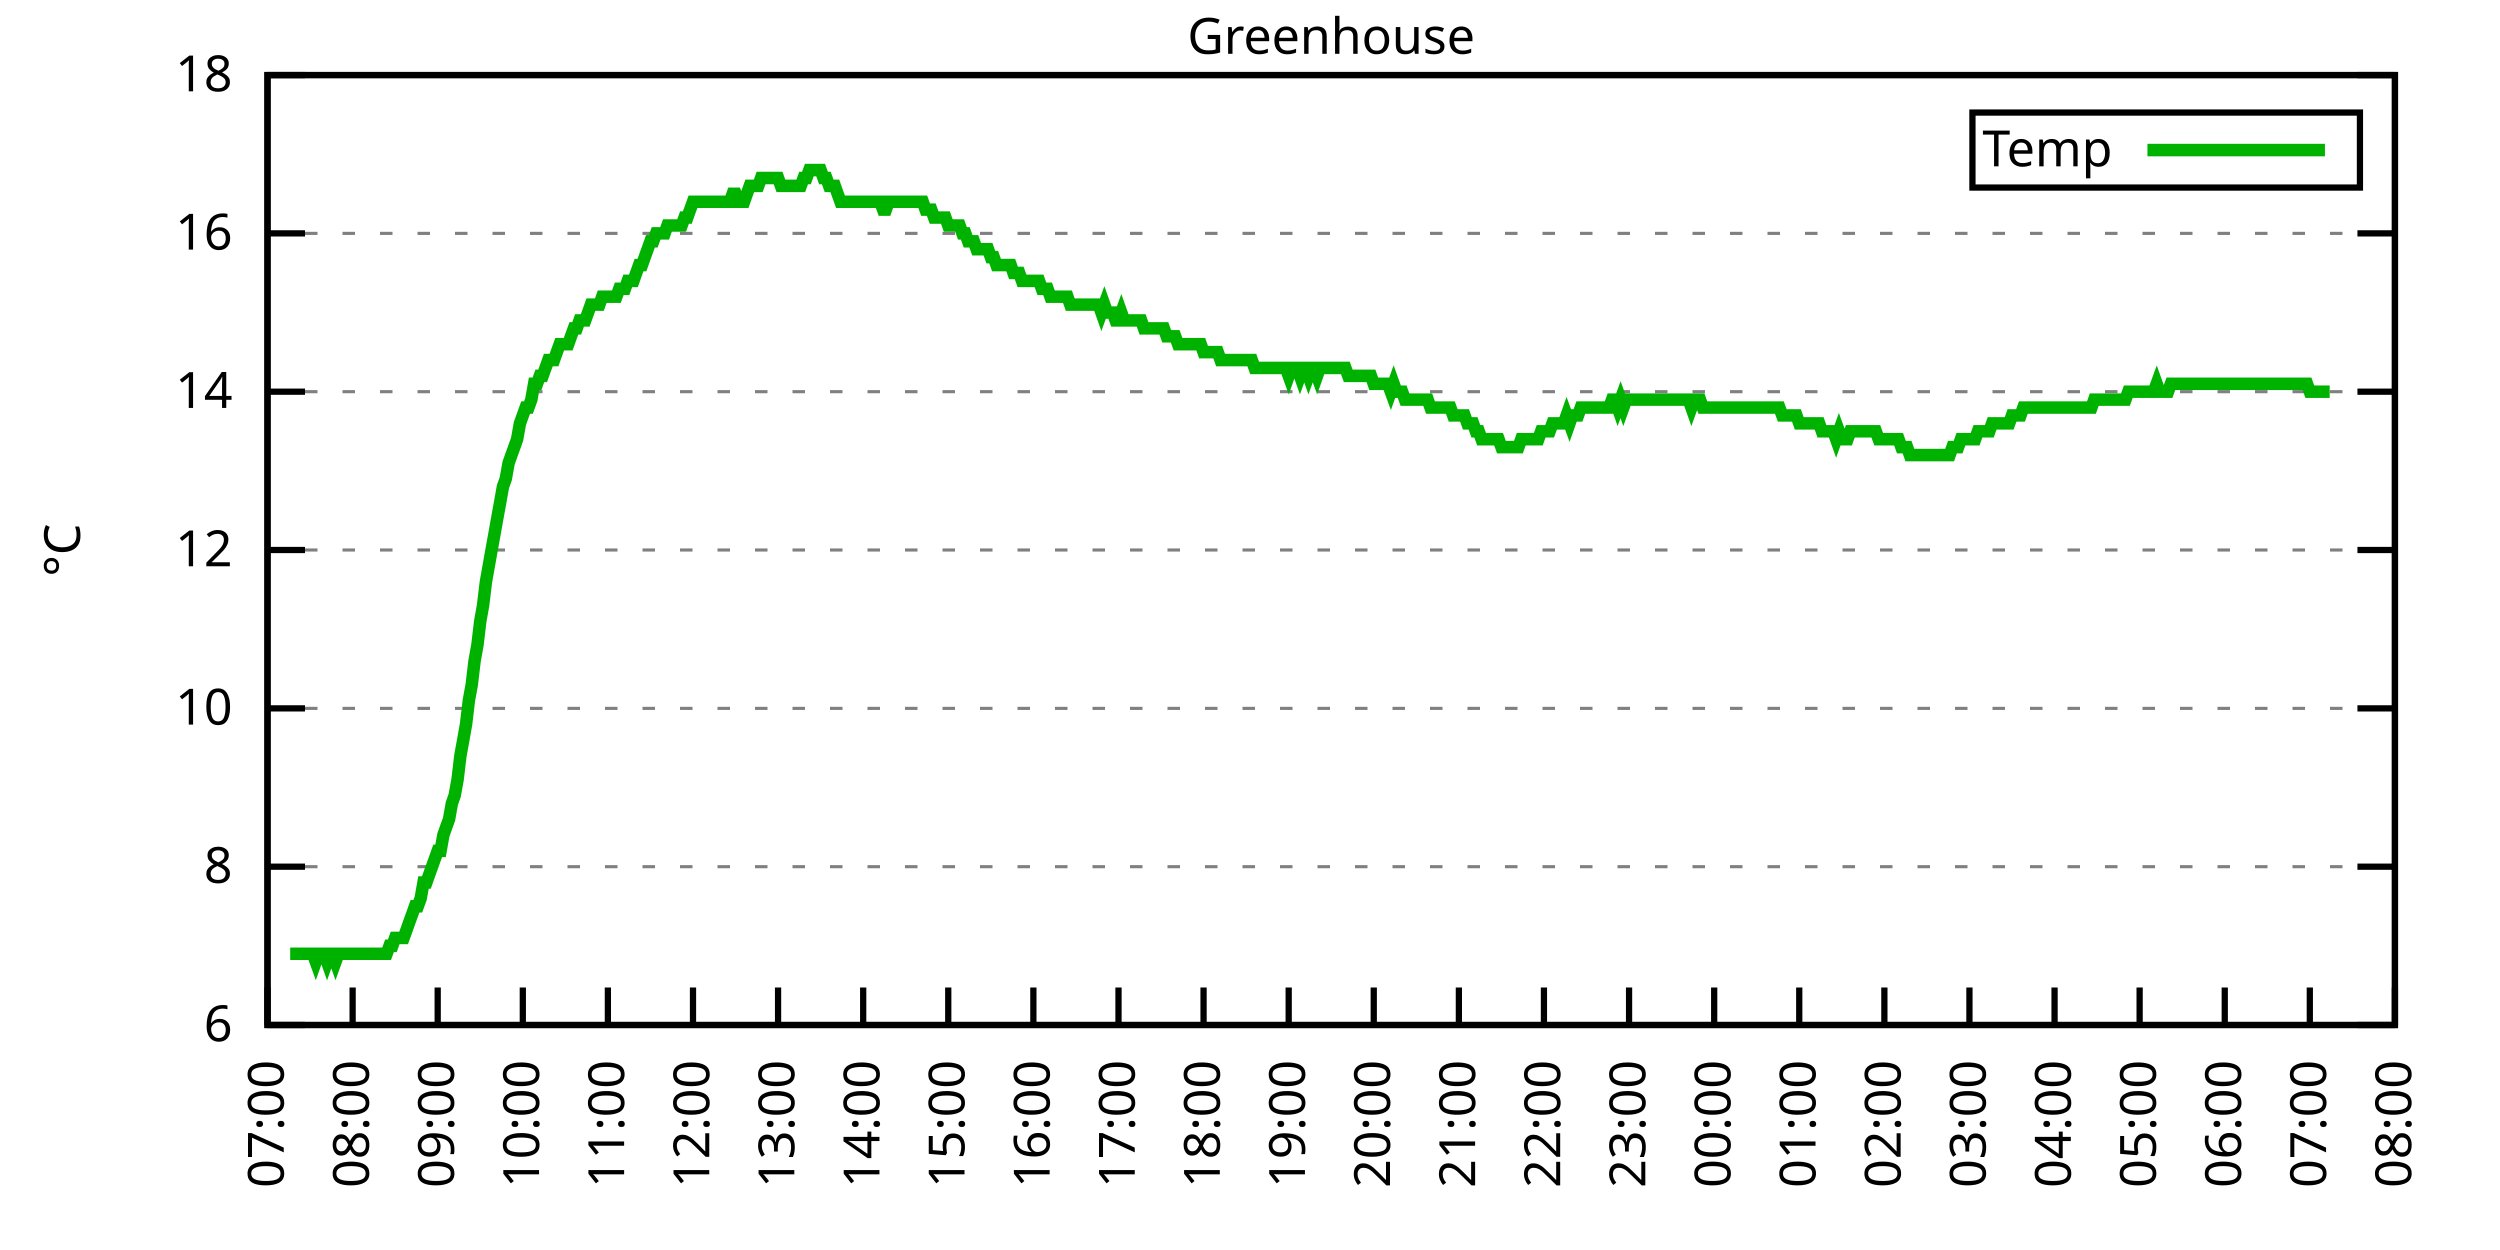
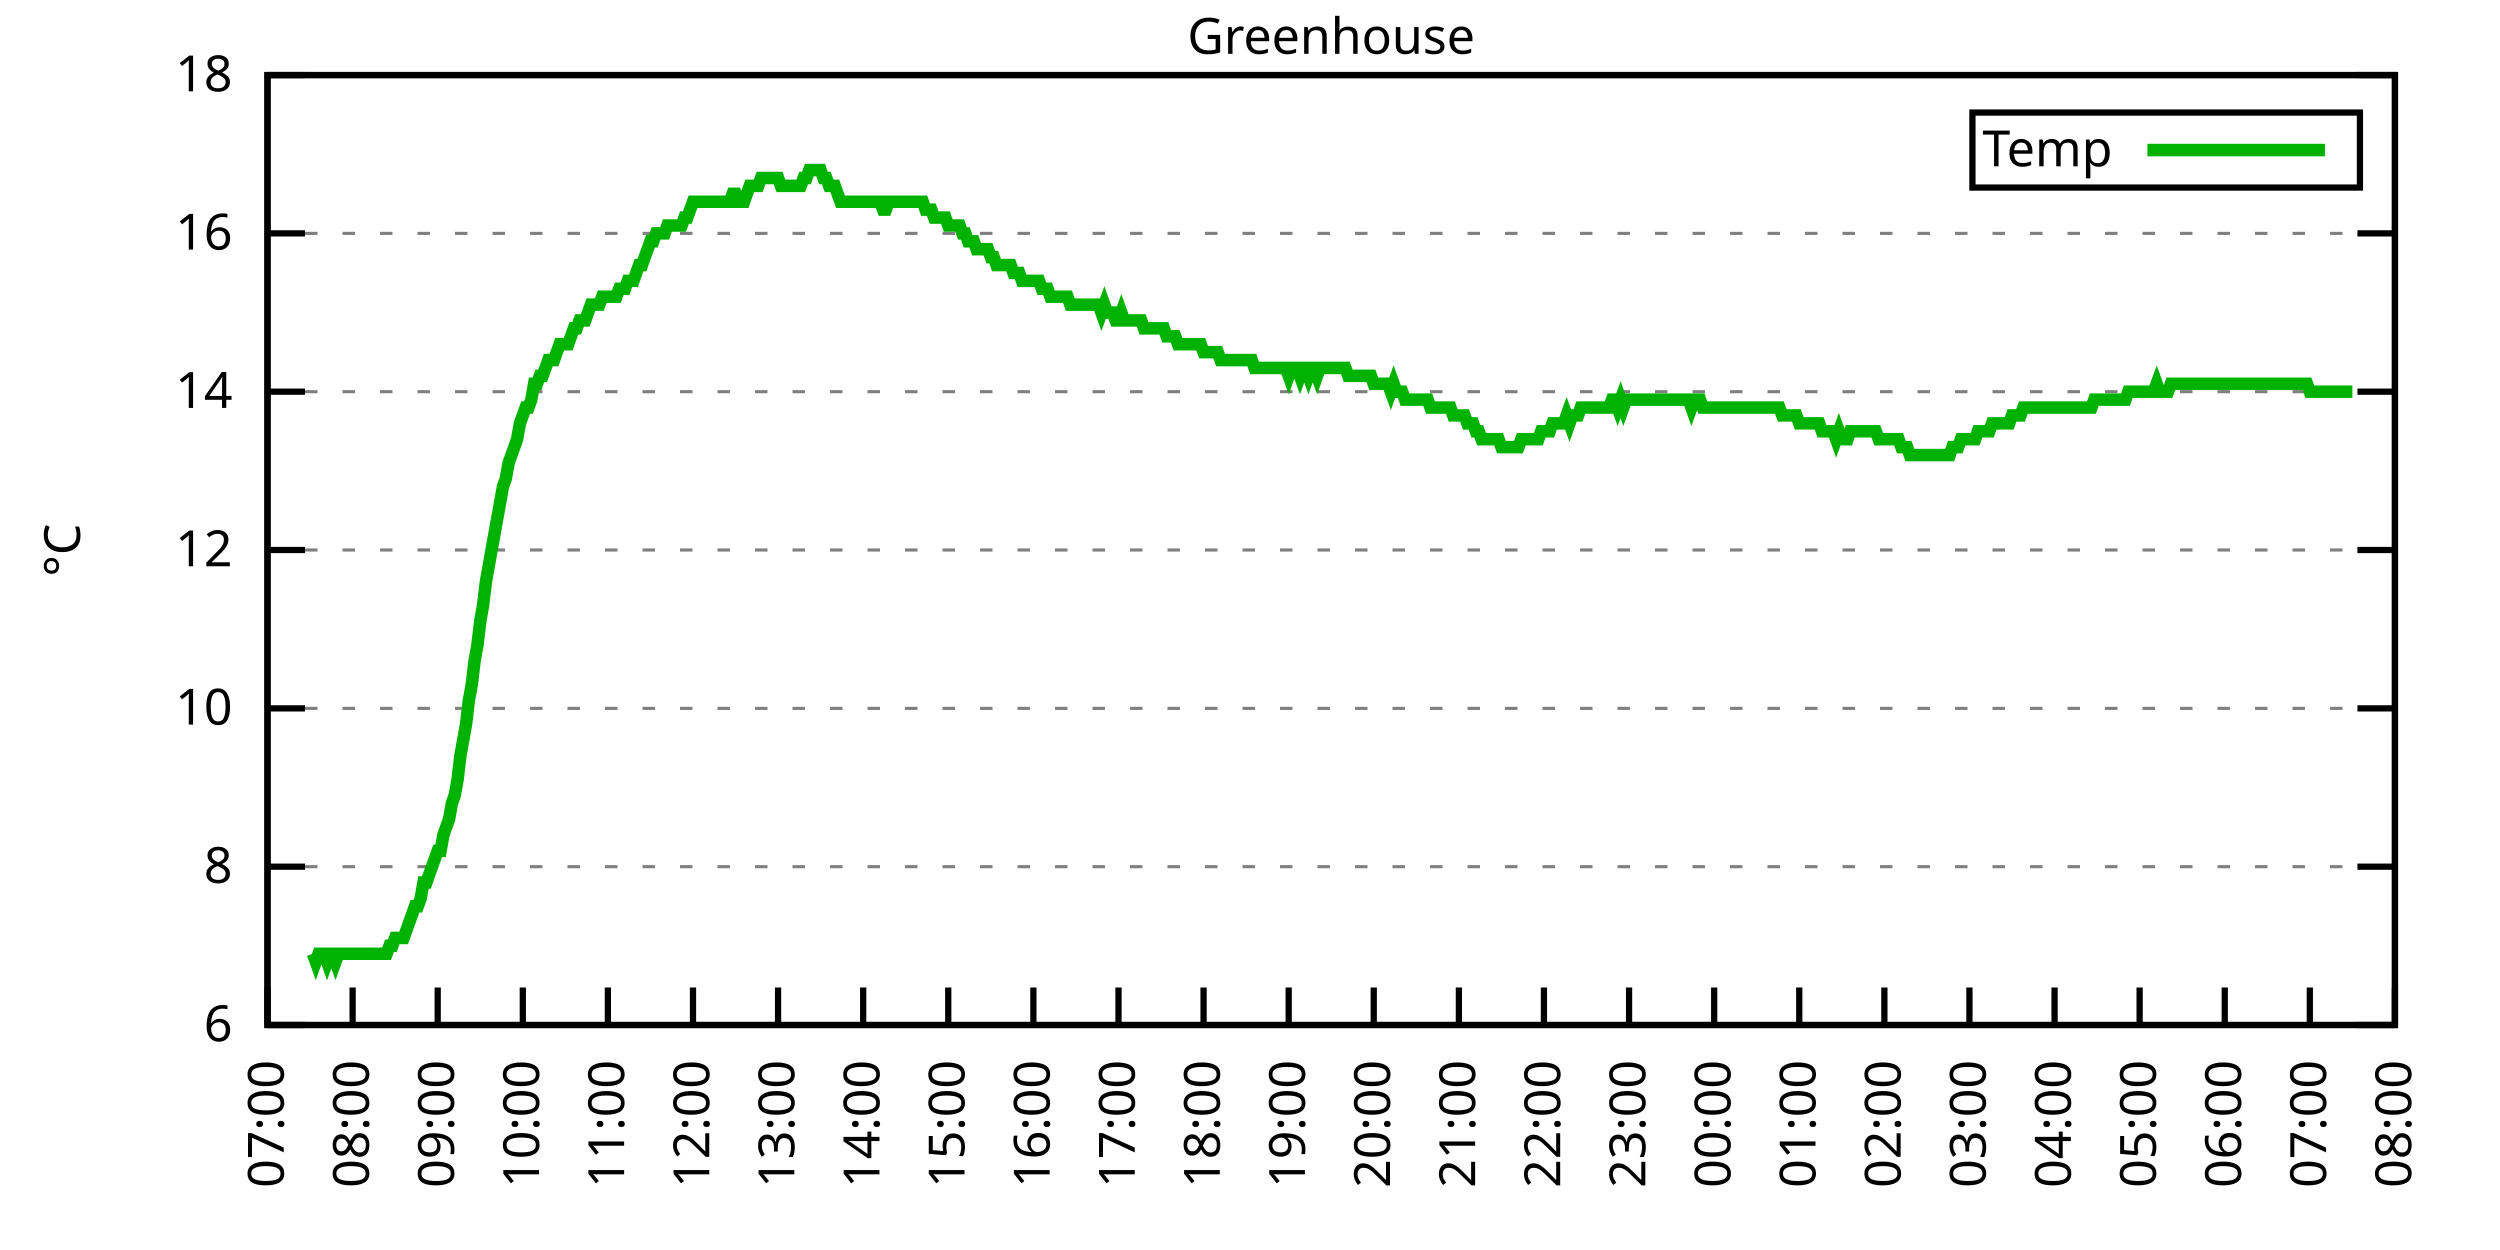
<svg xmlns="http://www.w3.org/2000/svg" xmlns:xlink="http://www.w3.org/1999/xlink" width="400" height="200" viewBox="0 0 400 200">
  <g id="gnuplot_canvas">
    <rect x="0" y="0" width="400" height="200" fill="none" />
    <defs>
      <circle id="gpDot" r="0.5" stroke-width="0.5" stroke="currentColor" />
      <path id="gpPt0" stroke-width="0.333" stroke="currentColor" d="M-1,0 h2 M0,-1 v2" />
      <path id="gpPt1" stroke-width="0.333" stroke="currentColor" d="M-1,-1 L1,1 M1,-1 L-1,1" />
      <path id="gpPt2" stroke-width="0.333" stroke="currentColor" d="M-1,0 L1,0 M0,-1 L0,1 M-1,-1 L1,1 M-1,1 L1,-1" />
      <rect id="gpPt3" stroke-width="0.333" stroke="currentColor" x="-1" y="-1" width="2" height="2" />
      <rect id="gpPt4" stroke-width="0.333" stroke="currentColor" fill="currentColor" x="-1" y="-1" width="2" height="2" />
      <circle id="gpPt5" stroke-width="0.333" stroke="currentColor" cx="0" cy="0" r="1" />
      <use xlink:href="#gpPt5" id="gpPt6" fill="currentColor" stroke="none" />
      <path id="gpPt7" stroke-width="0.333" stroke="currentColor" d="M0,-1.33 L-1.33,0.67 L1.33,0.67 z" />
      <use xlink:href="#gpPt7" id="gpPt8" fill="currentColor" stroke="none" />
      <use xlink:href="#gpPt7" id="gpPt9" stroke="currentColor" transform="rotate(180)" />
      <use xlink:href="#gpPt9" id="gpPt10" fill="currentColor" stroke="none" />
      <use xlink:href="#gpPt3" id="gpPt11" stroke="currentColor" transform="rotate(45)" />
      <use xlink:href="#gpPt11" id="gpPt12" fill="currentColor" stroke="none" />
      <path id="gpPt13" stroke-width="0.333" stroke="currentColor" d="M0,1.330 L1.265,0.411 L0.782,-1.067 L-0.782,-1.076 L-1.265,0.411 z" />
      <use xlink:href="#gpPt13" id="gpPt14" fill="currentColor" stroke="none" />
      <filter id="textbox" filterUnits="objectBoundingBox" x="0" y="0" height="1" width="1">
        <feFlood flood-color="white" flood-opacity="1" result="bgnd" />
        <feComposite in="SourceGraphic" in2="bgnd" operator="atop" />
      </filter>
      <filter id="greybox" filterUnits="objectBoundingBox" x="0" y="0" height="1" width="1">
        <feFlood flood-color="lightgrey" flood-opacity="1" result="grey" />
        <feComposite in="SourceGraphic" in2="grey" operator="atop" />
      </filter>
    </defs>
    <g fill="none" color="white" stroke="currentColor" stroke-width="1.00" stroke-linecap="butt" stroke-linejoin="miter">
</g>
    <g fill="none" color="black" stroke="currentColor" stroke-width="1.00" stroke-linecap="butt" stroke-linejoin="miter">
      <g stroke="none" shape-rendering="crispEdges">
        <polygon fill="rgb(255, 255, 255)" points="42.80,164.00 383.18,164.00 383.18,12.02 42.80,12.02 " />
      </g>
    </g>
    <g fill="none" color="black" stroke="currentColor" stroke-width="1.00" stroke-linecap="butt" stroke-linejoin="miter">
</g>
    <g fill="none" color="black" stroke="black" stroke-width="0.50" stroke-linecap="butt" stroke-linejoin="miter">
</g>
    <g fill="none" color="gray" stroke="currentColor" stroke-width="0.50" stroke-linecap="butt" stroke-linejoin="miter">
      <path stroke="gray" stroke-dasharray="2,4" class="gridline" d="M42.80,164.00 L383.19,164.00  " />
    </g>
    <g fill="none" color="gray" stroke="gray" stroke-width="1.00" stroke-linecap="butt" stroke-linejoin="miter">
</g>
    <g fill="none" color="black" stroke="currentColor" stroke-width="1.00" stroke-linecap="butt" stroke-linejoin="miter">
      <path stroke="black" d="M42.80,164.00 L48.80,164.00 M383.19,164.00 L377.19,164.00  " />
      <g transform="translate(37.20,166.60)" stroke="none" fill="black" font-family="Sans" font-size="8.00" text-anchor="end">
        <text>
          <tspan font-family="Sans"> 6</tspan>
        </text>
      </g>
    </g>
    <g fill="none" color="black" stroke="currentColor" stroke-width="1.00" stroke-linecap="butt" stroke-linejoin="miter">
</g>
    <g fill="none" color="black" stroke="black" stroke-width="0.50" stroke-linecap="butt" stroke-linejoin="miter">
</g>
    <g fill="none" color="gray" stroke="currentColor" stroke-width="0.50" stroke-linecap="butt" stroke-linejoin="miter">
      <path stroke="gray" stroke-dasharray="2,4" class="gridline" d="M42.80,138.67 L383.19,138.67  " />
    </g>
    <g fill="none" color="gray" stroke="gray" stroke-width="1.00" stroke-linecap="butt" stroke-linejoin="miter">
</g>
    <g fill="none" color="black" stroke="currentColor" stroke-width="1.00" stroke-linecap="butt" stroke-linejoin="miter">
      <path stroke="black" d="M42.80,138.67 L48.80,138.67 M383.19,138.67 L377.19,138.67  " />
      <g transform="translate(37.20,141.27)" stroke="none" fill="black" font-family="Sans" font-size="8.00" text-anchor="end">
        <text>
          <tspan font-family="Sans"> 8</tspan>
        </text>
      </g>
    </g>
    <g fill="none" color="black" stroke="currentColor" stroke-width="1.00" stroke-linecap="butt" stroke-linejoin="miter">
</g>
    <g fill="none" color="black" stroke="black" stroke-width="0.50" stroke-linecap="butt" stroke-linejoin="miter">
</g>
    <g fill="none" color="gray" stroke="currentColor" stroke-width="0.50" stroke-linecap="butt" stroke-linejoin="miter">
      <path stroke="gray" stroke-dasharray="2,4" class="gridline" d="M42.80,113.34 L383.19,113.34  " />
    </g>
    <g fill="none" color="gray" stroke="gray" stroke-width="1.00" stroke-linecap="butt" stroke-linejoin="miter">
</g>
    <g fill="none" color="black" stroke="currentColor" stroke-width="1.00" stroke-linecap="butt" stroke-linejoin="miter">
      <path stroke="black" d="M42.80,113.34 L48.80,113.34 M383.19,113.34 L377.19,113.34  " />
      <g transform="translate(37.20,115.94)" stroke="none" fill="black" font-family="Sans" font-size="8.00" text-anchor="end">
        <text>
          <tspan font-family="Sans"> 10</tspan>
        </text>
      </g>
    </g>
    <g fill="none" color="black" stroke="currentColor" stroke-width="1.00" stroke-linecap="butt" stroke-linejoin="miter">
</g>
    <g fill="none" color="black" stroke="black" stroke-width="0.50" stroke-linecap="butt" stroke-linejoin="miter">
</g>
    <g fill="none" color="gray" stroke="currentColor" stroke-width="0.50" stroke-linecap="butt" stroke-linejoin="miter">
      <path stroke="gray" stroke-dasharray="2,4" class="gridline" d="M42.80,88.00 L383.19,88.00  " />
    </g>
    <g fill="none" color="gray" stroke="gray" stroke-width="1.00" stroke-linecap="butt" stroke-linejoin="miter">
</g>
    <g fill="none" color="black" stroke="currentColor" stroke-width="1.00" stroke-linecap="butt" stroke-linejoin="miter">
      <path stroke="black" d="M42.80,88.00 L48.80,88.00 M383.19,88.00 L377.19,88.00  " />
      <g transform="translate(37.20,90.60)" stroke="none" fill="black" font-family="Sans" font-size="8.00" text-anchor="end">
        <text>
          <tspan font-family="Sans"> 12</tspan>
        </text>
      </g>
    </g>
    <g fill="none" color="black" stroke="currentColor" stroke-width="1.00" stroke-linecap="butt" stroke-linejoin="miter">
</g>
    <g fill="none" color="black" stroke="black" stroke-width="0.50" stroke-linecap="butt" stroke-linejoin="miter">
</g>
    <g fill="none" color="gray" stroke="currentColor" stroke-width="0.50" stroke-linecap="butt" stroke-linejoin="miter">
      <path stroke="gray" stroke-dasharray="2,4" class="gridline" d="M42.80,62.67 L383.19,62.67  " />
    </g>
    <g fill="none" color="gray" stroke="gray" stroke-width="1.00" stroke-linecap="butt" stroke-linejoin="miter">
</g>
    <g fill="none" color="black" stroke="currentColor" stroke-width="1.00" stroke-linecap="butt" stroke-linejoin="miter">
      <path stroke="black" d="M42.80,62.67 L48.80,62.67 M383.19,62.67 L377.19,62.67  " />
      <g transform="translate(37.20,65.27)" stroke="none" fill="black" font-family="Sans" font-size="8.00" text-anchor="end">
        <text>
          <tspan font-family="Sans"> 14</tspan>
        </text>
      </g>
    </g>
    <g fill="none" color="black" stroke="currentColor" stroke-width="1.00" stroke-linecap="butt" stroke-linejoin="miter">
</g>
    <g fill="none" color="black" stroke="black" stroke-width="0.50" stroke-linecap="butt" stroke-linejoin="miter">
</g>
    <g fill="none" color="gray" stroke="currentColor" stroke-width="0.50" stroke-linecap="butt" stroke-linejoin="miter">
      <path stroke="gray" stroke-dasharray="2,4" class="gridline" d="M42.80,37.34 L383.19,37.34  " />
    </g>
    <g fill="none" color="gray" stroke="gray" stroke-width="1.00" stroke-linecap="butt" stroke-linejoin="miter">
</g>
    <g fill="none" color="black" stroke="currentColor" stroke-width="1.00" stroke-linecap="butt" stroke-linejoin="miter">
      <path stroke="black" d="M42.80,37.34 L48.80,37.34 M383.19,37.34 L377.19,37.34  " />
      <g transform="translate(37.20,39.94)" stroke="none" fill="black" font-family="Sans" font-size="8.00" text-anchor="end">
        <text>
          <tspan font-family="Sans"> 16</tspan>
        </text>
      </g>
    </g>
    <g fill="none" color="black" stroke="currentColor" stroke-width="1.00" stroke-linecap="butt" stroke-linejoin="miter">
</g>
    <g fill="none" color="black" stroke="black" stroke-width="0.50" stroke-linecap="butt" stroke-linejoin="miter">
</g>
    <g fill="none" color="gray" stroke="currentColor" stroke-width="0.50" stroke-linecap="butt" stroke-linejoin="miter">
      <path stroke="gray" stroke-dasharray="2,4" class="gridline" d="M42.80,12.01 L383.19,12.01  " />
    </g>
    <g fill="none" color="gray" stroke="gray" stroke-width="1.00" stroke-linecap="butt" stroke-linejoin="miter">
</g>
    <g fill="none" color="black" stroke="currentColor" stroke-width="1.00" stroke-linecap="butt" stroke-linejoin="miter">
      <path stroke="black" d="M42.80,12.01 L48.80,12.01 M383.19,12.01 L377.19,12.01  " />
      <g transform="translate(37.20,14.61)" stroke="none" fill="black" font-family="Sans" font-size="8.00" text-anchor="end">
        <text>
          <tspan font-family="Sans"> 18</tspan>
        </text>
      </g>
    </g>
    <g fill="none" color="black" stroke="currentColor" stroke-width="1.00" stroke-linecap="butt" stroke-linejoin="miter">
      <path stroke="black" d="M42.80,164.00 L42.80,158.00  " />
      <g transform="translate(45.40,169.60) rotate(270.00)" stroke="none" fill="black" font-family="Sans" font-size="8.00" text-anchor="end">
        <text>
          <tspan font-family="Sans">07:00</tspan>
        </text>
      </g>
    </g>
    <g fill="none" color="black" stroke="currentColor" stroke-width="1.00" stroke-linecap="butt" stroke-linejoin="miter">
      <path stroke="black" d="M56.42,164.00 L56.42,158.00  " />
      <g transform="translate(59.02,169.60) rotate(270.00)" stroke="none" fill="black" font-family="Sans" font-size="8.00" text-anchor="end">
        <text>
          <tspan font-family="Sans">08:00</tspan>
        </text>
      </g>
    </g>
    <g fill="none" color="black" stroke="currentColor" stroke-width="1.00" stroke-linecap="butt" stroke-linejoin="miter">
      <path stroke="black" d="M70.03,164.00 L70.03,158.00  " />
      <g transform="translate(72.63,169.60) rotate(270.00)" stroke="none" fill="black" font-family="Sans" font-size="8.00" text-anchor="end">
        <text>
          <tspan font-family="Sans">09:00</tspan>
        </text>
      </g>
    </g>
    <g fill="none" color="black" stroke="currentColor" stroke-width="1.00" stroke-linecap="butt" stroke-linejoin="miter">
      <path stroke="black" d="M83.65,164.00 L83.65,158.00  " />
      <g transform="translate(86.25,169.60) rotate(270.00)" stroke="none" fill="black" font-family="Sans" font-size="8.00" text-anchor="end">
        <text>
          <tspan font-family="Sans">10:00</tspan>
        </text>
      </g>
    </g>
    <g fill="none" color="black" stroke="currentColor" stroke-width="1.00" stroke-linecap="butt" stroke-linejoin="miter">
      <path stroke="black" d="M97.26,164.00 L97.26,158.00  " />
      <g transform="translate(99.86,169.60) rotate(270.00)" stroke="none" fill="black" font-family="Sans" font-size="8.00" text-anchor="end">
        <text>
          <tspan font-family="Sans">11:00</tspan>
        </text>
      </g>
    </g>
    <g fill="none" color="black" stroke="currentColor" stroke-width="1.00" stroke-linecap="butt" stroke-linejoin="miter">
      <path stroke="black" d="M110.88,164.00 L110.88,158.00  " />
      <g transform="translate(113.48,169.60) rotate(270.00)" stroke="none" fill="black" font-family="Sans" font-size="8.00" text-anchor="end">
        <text>
          <tspan font-family="Sans">12:00</tspan>
        </text>
      </g>
    </g>
    <g fill="none" color="black" stroke="currentColor" stroke-width="1.00" stroke-linecap="butt" stroke-linejoin="miter">
      <path stroke="black" d="M124.49,164.00 L124.49,158.00  " />
      <g transform="translate(127.09,169.60) rotate(270.00)" stroke="none" fill="black" font-family="Sans" font-size="8.00" text-anchor="end">
        <text>
          <tspan font-family="Sans">13:00</tspan>
        </text>
      </g>
    </g>
    <g fill="none" color="black" stroke="currentColor" stroke-width="1.00" stroke-linecap="butt" stroke-linejoin="miter">
      <path stroke="black" d="M138.11,164.00 L138.11,158.00  " />
      <g transform="translate(140.71,169.60) rotate(270.00)" stroke="none" fill="black" font-family="Sans" font-size="8.00" text-anchor="end">
        <text>
          <tspan font-family="Sans">14:00</tspan>
        </text>
      </g>
    </g>
    <g fill="none" color="black" stroke="currentColor" stroke-width="1.00" stroke-linecap="butt" stroke-linejoin="miter">
      <path stroke="black" d="M151.72,164.00 L151.72,158.00  " />
      <g transform="translate(154.32,169.60) rotate(270.00)" stroke="none" fill="black" font-family="Sans" font-size="8.00" text-anchor="end">
        <text>
          <tspan font-family="Sans">15:00</tspan>
        </text>
      </g>
    </g>
    <g fill="none" color="black" stroke="currentColor" stroke-width="1.00" stroke-linecap="butt" stroke-linejoin="miter">
      <path stroke="black" d="M165.34,164.00 L165.34,158.00  " />
      <g transform="translate(167.94,169.60) rotate(270.00)" stroke="none" fill="black" font-family="Sans" font-size="8.00" text-anchor="end">
        <text>
          <tspan font-family="Sans">16:00</tspan>
        </text>
      </g>
    </g>
    <g fill="none" color="black" stroke="currentColor" stroke-width="1.00" stroke-linecap="butt" stroke-linejoin="miter">
      <path stroke="black" d="M178.96,164.00 L178.96,158.00  " />
      <g transform="translate(181.56,169.60) rotate(270.00)" stroke="none" fill="black" font-family="Sans" font-size="8.00" text-anchor="end">
        <text>
          <tspan font-family="Sans">17:00</tspan>
        </text>
      </g>
    </g>
    <g fill="none" color="black" stroke="currentColor" stroke-width="1.00" stroke-linecap="butt" stroke-linejoin="miter">
      <path stroke="black" d="M192.57,164.00 L192.57,158.00  " />
      <g transform="translate(195.17,169.60) rotate(270.00)" stroke="none" fill="black" font-family="Sans" font-size="8.00" text-anchor="end">
        <text>
          <tspan font-family="Sans">18:00</tspan>
        </text>
      </g>
    </g>
    <g fill="none" color="black" stroke="currentColor" stroke-width="1.00" stroke-linecap="butt" stroke-linejoin="miter">
      <path stroke="black" d="M206.19,164.00 L206.19,158.00  " />
      <g transform="translate(208.79,169.60) rotate(270.00)" stroke="none" fill="black" font-family="Sans" font-size="8.00" text-anchor="end">
        <text>
          <tspan font-family="Sans">19:00</tspan>
        </text>
      </g>
    </g>
    <g fill="none" color="black" stroke="currentColor" stroke-width="1.00" stroke-linecap="butt" stroke-linejoin="miter">
      <path stroke="black" d="M219.80,164.00 L219.80,158.00  " />
      <g transform="translate(222.40,169.60) rotate(270.00)" stroke="none" fill="black" font-family="Sans" font-size="8.00" text-anchor="end">
        <text>
          <tspan font-family="Sans">20:00</tspan>
        </text>
      </g>
    </g>
    <g fill="none" color="black" stroke="currentColor" stroke-width="1.00" stroke-linecap="butt" stroke-linejoin="miter">
      <path stroke="black" d="M233.42,164.00 L233.42,158.00  " />
      <g transform="translate(236.02,169.60) rotate(270.00)" stroke="none" fill="black" font-family="Sans" font-size="8.00" text-anchor="end">
        <text>
          <tspan font-family="Sans">21:00</tspan>
        </text>
      </g>
    </g>
    <g fill="none" color="black" stroke="currentColor" stroke-width="1.00" stroke-linecap="butt" stroke-linejoin="miter">
      <path stroke="black" d="M247.03,164.00 L247.03,158.00  " />
      <g transform="translate(249.63,169.60) rotate(270.00)" stroke="none" fill="black" font-family="Sans" font-size="8.00" text-anchor="end">
        <text>
          <tspan font-family="Sans">22:00</tspan>
        </text>
      </g>
    </g>
    <g fill="none" color="black" stroke="currentColor" stroke-width="1.00" stroke-linecap="butt" stroke-linejoin="miter">
      <path stroke="black" d="M260.65,164.00 L260.65,158.00  " />
      <g transform="translate(263.25,169.60) rotate(270.00)" stroke="none" fill="black" font-family="Sans" font-size="8.00" text-anchor="end">
        <text>
          <tspan font-family="Sans">23:00</tspan>
        </text>
      </g>
    </g>
    <g fill="none" color="black" stroke="currentColor" stroke-width="1.00" stroke-linecap="butt" stroke-linejoin="miter">
      <path stroke="black" d="M274.27,164.00 L274.27,158.00  " />
      <g transform="translate(276.87,169.60) rotate(270.00)" stroke="none" fill="black" font-family="Sans" font-size="8.00" text-anchor="end">
        <text>
          <tspan font-family="Sans">00:00</tspan>
        </text>
      </g>
    </g>
    <g fill="none" color="black" stroke="currentColor" stroke-width="1.00" stroke-linecap="butt" stroke-linejoin="miter">
      <path stroke="black" d="M287.88,164.00 L287.88,158.00  " />
      <g transform="translate(290.48,169.60) rotate(270.00)" stroke="none" fill="black" font-family="Sans" font-size="8.00" text-anchor="end">
        <text>
          <tspan font-family="Sans">01:00</tspan>
        </text>
      </g>
    </g>
    <g fill="none" color="black" stroke="currentColor" stroke-width="1.00" stroke-linecap="butt" stroke-linejoin="miter">
      <path stroke="black" d="M301.50,164.00 L301.50,158.00  " />
      <g transform="translate(304.10,169.60) rotate(270.00)" stroke="none" fill="black" font-family="Sans" font-size="8.00" text-anchor="end">
        <text>
          <tspan font-family="Sans">02:00</tspan>
        </text>
      </g>
    </g>
    <g fill="none" color="black" stroke="currentColor" stroke-width="1.00" stroke-linecap="butt" stroke-linejoin="miter">
      <path stroke="black" d="M315.11,164.00 L315.11,158.00  " />
      <g transform="translate(317.71,169.60) rotate(270.00)" stroke="none" fill="black" font-family="Sans" font-size="8.00" text-anchor="end">
        <text>
          <tspan font-family="Sans">03:00</tspan>
        </text>
      </g>
    </g>
    <g fill="none" color="black" stroke="currentColor" stroke-width="1.00" stroke-linecap="butt" stroke-linejoin="miter">
      <path stroke="black" d="M328.73,164.00 L328.73,158.00  " />
      <g transform="translate(331.33,169.60) rotate(270.00)" stroke="none" fill="black" font-family="Sans" font-size="8.00" text-anchor="end">
        <text>
          <tspan font-family="Sans">04:00</tspan>
        </text>
      </g>
    </g>
    <g fill="none" color="black" stroke="currentColor" stroke-width="1.00" stroke-linecap="butt" stroke-linejoin="miter">
      <path stroke="black" d="M342.34,164.00 L342.34,158.00  " />
      <g transform="translate(344.94,169.60) rotate(270.00)" stroke="none" fill="black" font-family="Sans" font-size="8.00" text-anchor="end">
        <text>
          <tspan font-family="Sans">05:00</tspan>
        </text>
      </g>
    </g>
    <g fill="none" color="black" stroke="currentColor" stroke-width="1.00" stroke-linecap="butt" stroke-linejoin="miter">
      <path stroke="black" d="M355.96,164.00 L355.96,158.00  " />
      <g transform="translate(358.56,169.60) rotate(270.00)" stroke="none" fill="black" font-family="Sans" font-size="8.00" text-anchor="end">
        <text>
          <tspan font-family="Sans">06:00</tspan>
        </text>
      </g>
    </g>
    <g fill="none" color="black" stroke="currentColor" stroke-width="1.00" stroke-linecap="butt" stroke-linejoin="miter">
      <path stroke="black" d="M369.57,164.00 L369.57,158.00  " />
      <g transform="translate(372.17,169.60) rotate(270.00)" stroke="none" fill="black" font-family="Sans" font-size="8.00" text-anchor="end">
        <text>
          <tspan font-family="Sans">07:00</tspan>
        </text>
      </g>
    </g>
    <g fill="none" color="black" stroke="currentColor" stroke-width="1.00" stroke-linecap="butt" stroke-linejoin="miter">
      <path stroke="black" d="M383.19,164.00 L383.19,158.00  " />
      <g transform="translate(385.79,169.60) rotate(270.00)" stroke="none" fill="black" font-family="Sans" font-size="8.00" text-anchor="end">
        <text>
          <tspan font-family="Sans">08:00</tspan>
        </text>
      </g>
    </g>
    <g fill="none" color="black" stroke="currentColor" stroke-width="1.00" stroke-linecap="butt" stroke-linejoin="miter">
</g>
    <g fill="none" color="black" stroke="currentColor" stroke-width="1.00" stroke-linecap="butt" stroke-linejoin="miter">
      <path stroke="black" d="M42.80,12.01 L42.80,164.00 L383.19,164.00 L383.19,12.01 L42.80,12.01 Z  " />
    </g>
    <g fill="none" color="black" stroke="currentColor" stroke-width="1.00" stroke-linecap="butt" stroke-linejoin="miter">
</g>
    <g fill="none" color="black" stroke="currentColor" stroke-width="1.00" stroke-linecap="butt" stroke-linejoin="miter">
      <path stroke="black" d="M315.59,30.01 L315.59,18.01 L377.59,18.01 L377.59,30.01 L315.59,30.01 Z  " />
    </g>
    <g id="Greenhouse_plot_1">
      <g fill="none" color="white" stroke="black" stroke-width="2.00" stroke-linecap="butt" stroke-linejoin="miter">
</g>
      <g fill="none" color="black" stroke="currentColor" stroke-width="2.00" stroke-linecap="butt" stroke-linejoin="miter">
        <g transform="translate(337.99,26.61)" stroke="none" fill="black" font-family="Sans" font-size="8.00" text-anchor="end">
          <text>
            <tspan font-family="Sans">Temp</tspan>
          </text>
        </g>
      </g>
      <g fill="none" color="black" stroke="currentColor" stroke-width="2.00" stroke-linecap="butt" stroke-linejoin="miter">
-         <path stroke="rgb(  0, 178,   0)" d="M343.59,24.01 L371.99,24.01 M46.43,152.60 L46.88,152.60 L47.34,152.60 L47.79,152.60 L48.25,152.60 L48.70,152.60   L49.15,152.60 L49.61,152.60 L50.06,152.60 L50.52,153.87 L50.97,152.60 L51.42,152.60 L51.88,152.60 L52.33,153.87   L52.78,152.60 L53.24,152.60 L53.69,153.87 L54.15,152.60 L54.60,152.60 L55.05,152.60 L55.51,152.60 L55.96,152.60   L56.42,152.60 L56.87,152.60 L57.32,152.60 L57.78,152.60 L58.23,152.60 L58.68,152.60 L59.14,152.60 L59.59,152.60   L60.05,152.60 L60.50,152.60 L60.95,152.60 L61.41,152.60 L61.86,152.60 L62.32,151.33 L62.77,151.33 L63.22,150.07   L63.68,150.07 L64.13,150.07 L64.58,150.07 L65.04,148.80 L65.49,147.53 L65.95,146.27 L66.40,145.00 L66.85,145.00   L67.31,143.73 L67.76,141.20 L68.22,141.20 L68.67,139.93 L69.12,138.67 L69.58,137.40 L70.03,136.14 L70.49,136.14   L70.94,133.60 L71.39,132.34 L71.85,131.07 L72.30,128.54 L72.75,127.27 L73.21,124.74 L73.66,120.94 L74.12,118.40   L74.57,115.87 L75.02,112.07 L75.48,109.54 L75.93,105.74 L76.39,103.20 L76.84,99.40 L77.29,96.87 L77.75,93.07   L78.20,90.54 L78.65,88.00 L79.11,85.47 L79.56,82.94 L80.02,80.41 L80.47,77.87 L80.92,76.61 L81.38,74.07   L81.83,72.81 L82.29,71.54 L82.74,70.27 L83.19,67.74 L83.65,66.47 L84.10,65.21 L84.55,65.21 L85.01,63.94   L85.46,61.41 L85.92,61.41 L86.37,60.14 L86.82,60.14 L87.28,58.87 L87.73,57.61 L88.19,57.61 L88.64,57.61   L89.09,56.34 L89.55,55.07 L90.00,55.07 L90.45,55.07 L90.91,55.07 L91.36,53.81 L91.82,52.54 L92.27,52.54   L92.72,51.27 L93.18,51.27 L93.63,51.27 L94.09,50.01 L94.54,48.74 L94.99,48.74 L95.45,48.74 L95.90,48.74   L96.35,47.47 L96.81,47.47 L97.26,47.47 L97.72,47.47 L98.17,47.47 L98.62,47.47 L99.08,46.21 L99.53,46.21   L99.99,46.21 L100.44,44.94 L100.89,44.94 L101.35,44.94 L101.80,43.67 L102.25,42.41 L102.71,42.41 L103.16,41.14   L103.62,39.87 L104.07,38.61 L104.52,38.61 L104.98,37.34 L105.43,37.34 L105.89,37.34 L106.34,37.34 L106.79,36.08   L107.25,36.08 L107.70,36.08 L108.15,36.08 L108.61,36.08 L109.06,36.08 L109.52,34.81 L109.97,34.81 L110.42,33.54   L110.88,32.28 L111.33,32.28 L111.79,32.28 L112.24,32.28 L112.69,32.28 L113.15,32.28 L113.60,32.28 L114.05,32.28   L114.51,32.28 L114.96,32.28 L115.42,32.28 L115.87,32.28 L116.32,32.28 L116.78,32.28 L117.23,31.01 L117.69,31.01   L118.14,32.28 L118.59,32.28 L119.05,32.28 L119.50,31.01 L119.96,29.74 L120.41,29.74 L120.86,29.74 L121.32,29.74   L121.77,28.48 L122.22,28.48 L122.68,28.48 L123.13,28.48 L123.59,28.48 L124.04,28.48 L124.49,28.48 L124.95,29.74   L125.40,29.74 L125.86,29.74 L126.31,29.74 L126.76,29.74 L127.22,29.74 L127.67,29.74 L128.12,29.74 L128.58,28.48   L129.03,28.48 L129.49,27.21 L129.94,27.21 L130.39,27.21 L130.85,27.21 L131.30,27.21 L131.76,28.48 L132.21,28.48   L132.66,29.74 L133.12,29.74 L133.57,29.74 L134.02,31.01 L134.48,32.28 L134.93,32.28 L135.39,32.28 L135.84,32.28   L136.29,32.28 L136.75,32.28 L137.20,32.28 L137.66,32.28 L138.11,32.28 L138.56,32.28 L139.02,32.28 L139.47,32.28   L139.92,32.28 L140.38,32.28 L140.83,32.28 L141.29,33.54 L141.74,33.54 L142.19,32.28 L142.65,32.28 L143.10,32.28   L143.56,32.28 L144.01,32.28 L144.46,32.28 L144.92,32.28 L145.37,32.28 L145.82,32.28 L146.28,32.28 L146.73,32.28   L147.19,32.28 L147.64,32.28 L148.09,33.54 L148.55,33.54 L149.00,33.54 L149.46,34.81 L149.91,34.81 L150.36,34.81   L150.82,34.81 L151.27,34.81 L151.72,36.08 L152.18,36.08 L152.63,36.08 L153.09,36.08 L153.54,36.08 L153.99,37.34   L154.45,37.34 L154.90,38.61 L155.36,38.61 L155.81,38.61 L156.26,39.87 L156.72,39.87 L157.17,39.87 L157.62,39.87   L158.08,39.87 L158.53,41.14 L158.99,41.14 L159.44,42.41 L159.89,42.41 L160.35,42.41 L160.80,42.41 L161.26,42.41   L161.71,42.41 L162.16,43.67 L162.62,43.67 L163.07,43.67 L163.52,44.94 L163.98,44.94 L164.43,44.94 L164.89,44.94   L165.34,44.94 L165.79,44.94 L166.25,44.94 L166.70,46.21 L167.16,46.21 L167.61,46.21 L168.06,47.47 L168.52,47.47   L168.97,47.47 L169.43,47.47 L169.88,47.47 L170.33,47.47 L170.79,47.47 L171.24,48.74 L171.69,48.74 L172.15,48.74   L172.60,48.74 L173.06,48.74 L173.51,48.74 L173.96,48.74 L174.42,48.74 L174.87,48.74 L175.33,48.74 L175.78,48.74   L176.23,50.01 L176.69,48.74 L177.14,50.01 L177.59,50.01 L178.05,50.01 L178.50,51.27 L178.96,51.27 L179.41,50.01   L179.86,51.27 L180.32,51.27 L180.77,51.27 L181.23,51.27 L181.68,51.27 L182.13,51.27 L182.59,51.27 L183.04,52.54   L183.49,52.54 L183.95,52.54 L184.40,52.54 L184.86,52.54 L185.31,52.54 L185.76,52.54 L186.22,52.54 L186.67,53.81   L187.13,53.81 L187.58,53.81 L188.03,53.81 L188.49,55.07 L188.94,55.07 L189.39,55.07 L189.85,55.07 L190.30,55.07   L190.76,55.07 L191.21,55.07 L191.66,55.07 L192.12,55.07 L192.57,56.34 L193.03,56.34 L193.48,56.34 L193.93,56.34   L194.39,56.34 L194.84,56.34 L195.29,57.61 L195.75,57.61 L196.20,57.61 L196.66,57.61 L197.11,57.61 L197.56,57.61   L198.02,57.61 L198.47,57.61 L198.93,57.61 L199.38,57.61 L199.83,57.61 L200.29,57.61 L200.74,58.87 L201.19,58.87   L201.65,58.87 L202.10,58.87 L202.56,58.87 L203.01,58.87 L203.46,58.87 L203.92,58.87 L204.37,58.87 L204.83,58.87   L205.28,58.87 L205.73,58.87 L206.19,60.14 L206.64,58.87 L207.09,58.87 L207.55,58.87 L208.00,60.14 L208.46,58.87   L208.91,58.87 L209.36,60.14 L209.82,58.87 L210.27,58.87 L210.73,60.14 L211.18,58.87 L211.63,58.87 L212.09,58.87   L212.54,58.87 L213.00,58.87 L213.45,58.87 L213.90,58.87 L214.36,58.87 L214.81,58.87 L215.26,58.87 L215.72,60.14   L216.17,60.14 L216.63,60.14 L217.08,60.14 L217.53,60.14 L217.99,60.14 L218.44,60.14 L218.90,60.14 L219.35,60.14   L219.80,61.41 L220.26,61.41 L220.71,61.41 L221.16,61.41 L221.62,61.41 L222.07,61.41 L222.53,62.67 L222.98,61.41   L223.43,62.67 L223.89,62.67 L224.34,62.67 L224.80,63.94 L225.25,63.94 L225.70,63.94 L226.16,63.94 L226.61,63.94   L227.06,63.94 L227.52,63.94 L227.97,63.94 L228.43,63.94 L228.88,65.21 L229.33,65.21 L229.79,65.21 L230.24,65.21   L230.70,65.21 L231.15,65.21 L231.60,65.21 L232.06,65.21 L232.51,66.47 L232.96,66.47 L233.42,66.47 L233.87,66.47   L234.33,66.47 L234.78,67.74 L235.23,67.74 L235.69,67.74 L236.14,69.01 L236.60,69.01 L237.05,70.27 L237.50,70.27   L237.96,70.27 L238.41,70.27 L238.86,70.27 L239.32,70.27 L239.77,70.27 L240.23,71.54 L240.68,71.54 L241.13,71.54   L241.59,71.54 L242.04,71.54 L242.50,71.54 L242.95,71.54 L243.40,70.27 L243.86,70.27 L244.31,70.27 L244.76,70.27   L245.22,70.27 L245.67,70.27 L246.13,70.27 L246.58,69.01 L247.03,69.01 L247.49,69.01 L247.94,69.01 L248.40,67.74   L248.85,67.74 L249.30,67.74 L249.76,67.74 L250.21,67.74 L250.66,66.47 L251.12,67.74 L251.57,66.47 L252.03,66.47   L252.48,66.47 L252.93,65.21 L253.39,65.21 L253.84,65.21 L254.30,65.21 L254.75,65.21 L255.20,65.21 L255.66,65.21   L256.11,65.21 L256.56,65.21 L257.02,65.21 L257.47,65.21 L257.93,63.94 L258.38,63.94 L258.83,65.21 L259.29,63.94   L259.74,65.21 L260.20,63.94 L260.65,63.94 L261.10,63.94 L261.56,63.94 L262.01,63.94 L262.47,63.94 L262.92,63.94   L263.37,63.94 L263.83,63.94 L264.28,63.94 L264.73,63.94 L265.19,63.94 L265.64,63.94 L266.10,63.94 L266.55,63.94   L267.00,63.94 L267.46,63.94 L267.91,63.94 L268.37,63.94 L268.82,63.94 L269.27,63.94 L269.73,63.94 L270.18,63.94   L270.63,65.21 L271.09,63.94 L271.54,63.94 L272.00,63.94 L272.45,65.21 L272.90,65.21 L273.36,65.21 L273.81,65.21   L274.27,65.21 L274.72,65.21 L275.17,65.21 L275.63,65.21 L276.08,65.21 L276.53,65.21 L276.99,65.21 L277.44,65.21   L277.90,65.21 L278.35,65.21 L278.80,65.21 L279.26,65.21 L279.71,65.21 L280.17,65.21 L280.62,65.21 L281.07,65.21   L281.53,65.21 L281.98,65.21 L282.43,65.21 L282.89,65.21 L283.34,65.21 L283.80,65.21 L284.25,65.21 L284.70,65.21   L285.16,66.47 L285.61,66.47 L286.07,66.47 L286.52,66.47 L286.97,66.47 L287.43,66.47 L287.88,67.74 L288.33,67.74   L288.79,67.74 L289.24,67.74 L289.70,67.74 L290.15,67.74 L290.60,67.74 L291.06,67.74 L291.51,69.01 L291.97,69.01   L292.42,69.01 L292.87,69.01 L293.33,69.01 L293.78,70.27 L294.23,69.01 L294.69,70.27 L295.14,70.27 L295.60,70.27   L296.05,69.01 L296.50,69.01 L296.96,69.01 L297.41,69.01 L297.87,69.01 L298.32,69.01 L298.77,69.01 L299.23,69.01   L299.68,69.01 L300.13,69.01 L300.59,70.27 L301.04,70.27 L301.50,70.27 L301.95,70.27 L302.40,70.27 L302.86,70.27   L303.31,70.27 L303.77,70.27 L304.22,71.54 L304.67,71.54 L305.13,71.54 L305.58,72.81 L306.03,72.81 L306.49,72.81   L306.94,72.81 L307.40,72.81 L307.85,72.81 L308.30,72.81 L308.76,72.81 L309.21,72.81 L309.67,72.81 L310.12,72.81   L310.57,72.81 L311.03,72.81 L311.48,72.81 L311.94,72.81 L312.39,71.54 L312.84,71.54 L313.30,71.54 L313.75,70.27   L314.20,70.27 L314.66,70.27 L315.11,70.27 L315.57,70.27 L316.02,70.27 L316.47,69.01 L316.93,69.01 L317.38,69.01   L317.84,69.01 L318.29,69.01 L318.74,67.74 L319.20,67.74 L319.65,67.74 L320.10,67.74 L320.56,67.74 L321.01,67.74   L321.47,67.74 L321.92,66.47 L322.37,66.47 L322.83,66.47 L323.28,66.47 L323.74,65.21 L324.19,65.21 L324.64,65.21   L325.10,65.21 L325.55,65.21 L326.00,65.21 L326.46,65.21 L326.91,65.21 L327.37,65.21 L327.82,65.21 L328.27,65.21   L328.73,65.21 L329.18,65.21 L329.64,65.21 L330.09,65.21 L330.54,65.21 L331.00,65.21 L331.45,65.21 L331.90,65.21   L332.36,65.21 L332.81,65.21 L333.27,65.21 L333.72,65.21 L334.17,65.21 L334.63,65.21 L335.08,63.94 L335.54,63.94   L335.99,63.94 L336.44,63.94 L336.90,63.94 L337.35,63.94 L337.80,63.94 L338.26,63.94 L338.71,63.94 L339.17,63.94   L339.62,63.94 L340.07,63.94 L340.53,62.67 L340.98,62.67 L341.44,62.67 L341.89,62.67 L342.34,62.67 L342.80,62.67   L343.25,62.67 L343.70,62.67 L344.16,62.67 L344.61,62.67 L345.07,61.41 L345.52,62.67 L345.97,62.67 L346.43,62.67   L346.88,62.67 L347.34,61.41 L347.79,61.41 L348.24,61.41 L348.70,61.41 L349.15,61.41 L349.60,61.41 L350.06,61.41   L350.51,61.41 L350.97,61.41 L351.42,61.41 L351.87,61.41 L352.33,61.41 L352.78,61.41 L353.24,61.41 L353.69,61.41   L354.14,61.41 L354.60,61.41 L355.05,61.41 L355.50,61.41 L355.96,61.41 L356.41,61.41 L356.87,61.41 L357.32,61.41   L357.77,61.41 L358.23,61.41 L358.68,61.41 L359.14,61.41 L359.59,61.41 L360.04,61.41 L360.50,61.41 L360.95,61.41   L361.41,61.41 L361.86,61.41 L362.31,61.41 L362.77,61.41 L363.22,61.41 L363.67,61.41 L364.13,61.41 L364.58,61.41   L365.04,61.41 L365.49,61.41 L365.94,61.41 L366.40,61.41 L366.85,61.41 L367.31,61.41 L367.76,61.41 L368.21,61.41   L368.67,61.41 L369.12,61.41 L369.57,62.67 L370.03,62.67 L370.48,62.67 L370.94,62.67 L371.39,62.67 L371.84,62.67   L372.30,62.67 L372.75,62.67  " />
+         <path stroke="rgb(  0, 178,   0)" d="M343.59,24.01 L371.99,24.01 M50.06,152.60 L50.52,153.87 L50.97,152.60 L51.42,152.60 L51.88,152.60 L52.33,153.87   L52.78,152.60 L53.24,152.60 L53.69,153.87 L54.15,152.60 L54.60,152.60 L55.05,152.60 L55.51,152.60 L55.96,152.60   L56.42,152.60 L56.87,152.60 L57.32,152.60 L57.78,152.60 L58.23,152.60 L58.68,152.60 L59.14,152.60 L59.59,152.60   L60.05,152.60 L60.50,152.60 L60.95,152.60 L61.41,152.60 L61.86,152.60 L62.32,151.33 L62.77,151.33 L63.22,150.07   L63.68,150.07 L64.13,150.07 L64.58,150.07 L65.04,148.80 L65.49,147.53 L65.95,146.27 L66.40,145.00 L66.85,145.00   L67.31,143.73 L67.76,141.20 L68.22,141.20 L68.67,139.93 L69.12,138.67 L69.58,137.40 L70.03,136.14 L70.49,136.14   L70.94,133.60 L71.39,132.34 L71.85,131.07 L72.30,128.54 L72.75,127.27 L73.21,124.74 L73.66,120.94 L74.12,118.40   L74.57,115.87 L75.02,112.07 L75.48,109.54 L75.93,105.74 L76.39,103.20 L76.84,99.40 L77.29,96.87 L77.75,93.07   L78.20,90.54 L78.65,88.00 L79.11,85.47 L79.56,82.94 L80.02,80.41 L80.47,77.87 L80.92,76.61 L81.38,74.07   L81.83,72.81 L82.29,71.54 L82.74,70.27 L83.19,67.74 L83.65,66.47 L84.10,65.21 L84.55,65.21 L85.01,63.94   L85.46,61.41 L85.92,61.41 L86.37,60.14 L86.82,60.14 L87.28,58.87 L87.73,57.61 L88.19,57.61 L88.64,57.61   L89.09,56.34 L89.55,55.07 L90.00,55.07 L90.45,55.07 L90.91,55.07 L91.36,53.81 L91.82,52.54 L92.27,52.54   L92.72,51.27 L93.18,51.27 L93.63,51.27 L94.09,50.01 L94.54,48.74 L94.99,48.74 L95.45,48.74 L95.90,48.74   L96.35,47.47 L96.81,47.47 L97.26,47.47 L97.72,47.47 L98.17,47.47 L98.62,47.47 L99.08,46.21 L99.53,46.21   L99.99,46.21 L100.44,44.94 L100.89,44.94 L101.35,44.94 L101.80,43.67 L102.25,42.41 L102.71,42.41 L103.16,41.14   L103.62,39.87 L104.07,38.61 L104.52,38.61 L104.98,37.34 L105.43,37.34 L105.89,37.34 L106.34,37.34 L106.79,36.08   L107.25,36.08 L107.70,36.08 L108.15,36.08 L108.61,36.08 L109.06,36.08 L109.52,34.81 L109.97,34.81 L110.42,33.54   L110.88,32.28 L111.33,32.28 L111.79,32.28 L112.24,32.28 L112.69,32.28 L113.15,32.28 L113.60,32.28 L114.05,32.28   L114.51,32.28 L114.96,32.28 L115.42,32.28 L115.87,32.28 L116.32,32.28 L116.78,32.28 L117.23,31.01 L117.69,31.01   L118.14,32.28 L118.59,32.28 L119.05,32.28 L119.50,31.01 L119.96,29.74 L120.41,29.74 L120.86,29.74 L121.32,29.74   L121.77,28.48 L122.22,28.48 L122.68,28.48 L123.13,28.48 L123.59,28.48 L124.04,28.48 L124.49,28.48 L124.95,29.74   L125.40,29.74 L125.86,29.74 L126.31,29.74 L126.76,29.74 L127.22,29.74 L127.67,29.74 L128.12,29.74 L128.58,28.48   L129.03,28.48 L129.49,27.21 L129.94,27.21 L130.39,27.21 L130.85,27.21 L131.30,27.21 L131.76,28.48 L132.21,28.48   L132.66,29.74 L133.12,29.74 L133.57,29.74 L134.02,31.01 L134.48,32.28 L134.93,32.28 L135.39,32.28 L135.84,32.28   L136.29,32.28 L136.75,32.28 L137.20,32.28 L137.66,32.28 L138.11,32.28 L138.56,32.28 L139.02,32.28 L139.47,32.28   L139.92,32.28 L140.38,32.28 L140.83,32.28 L141.29,33.54 L141.74,33.54 L142.19,32.28 L142.65,32.28 L143.10,32.28   L143.56,32.28 L144.01,32.28 L144.46,32.28 L144.92,32.28 L145.37,32.28 L145.82,32.28 L146.28,32.28 L146.73,32.28   L147.19,32.28 L147.64,32.28 L148.09,33.54 L148.55,33.54 L149.00,33.54 L149.46,34.81 L149.91,34.81 L150.36,34.81   L150.82,34.81 L151.27,34.81 L151.72,36.08 L152.18,36.08 L152.63,36.08 L153.09,36.08 L153.54,36.08 L153.99,37.34   L154.45,37.34 L154.90,38.61 L155.36,38.61 L155.81,38.61 L156.26,39.87 L156.72,39.87 L157.17,39.87 L157.62,39.87   L158.08,39.87 L158.53,41.14 L158.99,41.14 L159.44,42.41 L159.89,42.41 L160.35,42.41 L160.80,42.41 L161.26,42.41   L161.71,42.41 L162.16,43.67 L162.62,43.67 L163.07,43.67 L163.52,44.94 L163.98,44.94 L164.43,44.94 L164.89,44.94   L165.34,44.94 L165.79,44.94 L166.25,44.94 L166.70,46.21 L167.16,46.21 L167.61,46.21 L168.06,47.47 L168.52,47.47   L168.97,47.47 L169.43,47.47 L169.88,47.47 L170.33,47.47 L170.79,47.47 L171.24,48.74 L171.69,48.74 L172.15,48.74   L172.60,48.74 L173.06,48.74 L173.51,48.74 L173.96,48.74 L174.42,48.74 L174.87,48.74 L175.33,48.74 L175.78,48.74   L176.23,50.01 L176.69,48.74 L177.14,50.01 L177.59,50.01 L178.05,50.01 L178.50,51.27 L178.96,51.27 L179.41,50.01   L179.86,51.27 L180.32,51.27 L180.77,51.27 L181.23,51.27 L181.68,51.27 L182.13,51.27 L182.59,51.27 L183.04,52.54   L183.49,52.54 L183.95,52.54 L184.40,52.54 L184.86,52.54 L185.31,52.54 L185.76,52.54 L186.22,52.54 L186.67,53.81   L187.13,53.81 L187.58,53.81 L188.03,53.81 L188.49,55.07 L188.94,55.07 L189.39,55.07 L189.85,55.07 L190.30,55.07   L190.76,55.07 L191.21,55.07 L191.66,55.07 L192.12,55.07 L192.57,56.34 L193.03,56.34 L193.48,56.34 L193.93,56.34   L194.39,56.34 L194.84,56.34 L195.29,57.61 L195.75,57.61 L196.20,57.61 L196.66,57.61 L197.11,57.61 L197.56,57.61   L198.02,57.61 L198.47,57.61 L198.93,57.61 L199.38,57.61 L199.83,57.61 L200.29,57.61 L200.74,58.87 L201.19,58.87   L201.65,58.87 L202.10,58.87 L202.56,58.87 L203.01,58.87 L203.46,58.87 L203.92,58.87 L204.37,58.87 L204.83,58.87   L205.28,58.87 L205.73,58.87 L206.19,60.14 L206.64,58.87 L207.09,58.87 L207.55,58.87 L208.00,60.14 L208.46,58.87   L208.91,58.87 L209.36,60.14 L209.82,58.87 L210.27,58.87 L210.73,60.14 L211.18,58.87 L211.63,58.87 L212.09,58.87   L212.54,58.87 L213.00,58.87 L213.45,58.87 L213.90,58.87 L214.36,58.87 L214.81,58.87 L215.26,58.87 L215.72,60.14   L216.17,60.14 L216.63,60.14 L217.08,60.14 L217.53,60.14 L217.99,60.14 L218.44,60.14 L218.90,60.14 L219.35,60.14   L219.80,61.41 L220.26,61.41 L220.71,61.41 L221.16,61.41 L221.62,61.41 L222.07,61.41 L222.53,62.67 L222.98,61.41   L223.43,62.67 L223.89,62.67 L224.34,62.67 L224.80,63.94 L225.25,63.94 L225.70,63.94 L226.16,63.94 L226.61,63.94   L227.06,63.94 L227.52,63.94 L227.97,63.94 L228.43,63.94 L228.88,65.21 L229.33,65.21 L229.79,65.21 L230.24,65.21   L230.70,65.21 L231.15,65.21 L231.60,65.21 L232.06,65.21 L232.51,66.47 L232.96,66.47 L233.42,66.47 L233.87,66.47   L234.33,66.47 L234.78,67.74 L235.23,67.74 L235.69,67.74 L236.14,69.01 L236.60,69.01 L237.05,70.27 L237.50,70.27   L237.96,70.27 L238.41,70.27 L238.86,70.27 L239.32,70.27 L239.77,70.27 L240.23,71.54 L240.68,71.54 L241.13,71.54   L241.59,71.54 L242.04,71.54 L242.50,71.54 L242.95,71.54 L243.40,70.27 L243.86,70.27 L244.31,70.27 L244.76,70.27   L245.22,70.27 L245.67,70.27 L246.13,70.27 L246.58,69.01 L247.03,69.01 L247.49,69.01 L247.94,69.01 L248.40,67.74   L248.85,67.74 L249.30,67.74 L249.76,67.74 L250.21,67.74 L250.66,66.47 L251.12,67.74 L251.57,66.47 L252.03,66.47   L252.48,66.47 L252.93,65.21 L253.39,65.21 L253.84,65.21 L254.30,65.21 L254.75,65.21 L255.20,65.21 L255.66,65.21   L256.11,65.21 L256.56,65.21 L257.02,65.21 L257.47,65.21 L257.93,63.94 L258.38,63.94 L258.83,65.21 L259.29,63.94   L259.74,65.21 L260.20,63.94 L260.65,63.94 L261.10,63.94 L261.56,63.94 L262.01,63.94 L262.47,63.94 L262.92,63.94   L263.37,63.94 L263.83,63.94 L264.28,63.94 L264.73,63.94 L265.19,63.94 L265.64,63.94 L266.10,63.94 L266.55,63.94   L267.00,63.94 L267.46,63.94 L267.91,63.94 L268.37,63.94 L268.82,63.94 L269.27,63.94 L269.73,63.94 L270.18,63.94   L270.63,65.21 L271.09,63.94 L271.54,63.94 L272.00,63.94 L272.45,65.21 L272.90,65.21 L273.36,65.21 L273.81,65.21   L274.27,65.21 L274.72,65.21 L275.17,65.21 L275.63,65.21 L276.08,65.21 L276.53,65.21 L276.99,65.21 L277.44,65.21   L277.90,65.21 L278.35,65.21 L278.80,65.21 L279.26,65.21 L279.71,65.21 L280.17,65.21 L280.62,65.21 L281.07,65.21   L281.53,65.21 L281.98,65.21 L282.43,65.21 L282.89,65.21 L283.34,65.21 L283.80,65.21 L284.25,65.21 L284.70,65.21   L285.16,66.47 L285.61,66.47 L286.07,66.47 L286.52,66.47 L286.97,66.47 L287.43,66.47 L287.88,67.74 L288.33,67.74   L288.79,67.74 L289.24,67.74 L289.70,67.74 L290.15,67.74 L290.60,67.74 L291.06,67.74 L291.51,69.01 L291.97,69.01   L292.42,69.01 L292.87,69.01 L293.33,69.01 L293.78,70.27 L294.23,69.01 L294.69,70.27 L295.14,70.27 L295.60,70.27   L296.05,69.01 L296.50,69.01 L296.96,69.01 L297.41,69.01 L297.87,69.01 L298.32,69.01 L298.77,69.01 L299.23,69.01   L299.68,69.01 L300.13,69.01 L300.59,70.27 L301.04,70.27 L301.50,70.27 L301.95,70.27 L302.40,70.27 L302.86,70.27   L303.31,70.27 L303.77,70.27 L304.22,71.54 L304.67,71.54 L305.13,71.54 L305.58,72.81 L306.03,72.81 L306.49,72.81   L306.94,72.81 L307.40,72.81 L307.85,72.81 L308.30,72.81 L308.76,72.81 L309.21,72.81 L309.67,72.81 L310.12,72.81   L310.57,72.81 L311.03,72.81 L311.48,72.81 L311.94,72.81 L312.39,71.54 L312.84,71.54 L313.30,71.54 L313.75,70.27   L314.20,70.27 L314.66,70.27 L315.11,70.27 L315.57,70.27 L316.02,70.27 L316.47,69.01 L316.93,69.01 L317.38,69.01   L317.84,69.01 L318.29,69.01 L318.74,67.74 L319.20,67.74 L319.65,67.74 L320.10,67.74 L320.56,67.74 L321.01,67.74   L321.47,67.74 L321.92,66.47 L322.37,66.47 L322.83,66.47 L323.28,66.47 L323.74,65.21 L324.19,65.21 L324.64,65.21   L325.10,65.21 L325.55,65.21 L326.00,65.21 L326.46,65.21 L326.91,65.21 L327.37,65.21 L327.82,65.21 L328.27,65.21   L328.73,65.21 L329.18,65.21 L329.64,65.21 L330.09,65.21 L330.54,65.21 L331.00,65.21 L331.45,65.21 L331.90,65.21   L332.36,65.21 L332.81,65.21 L333.27,65.21 L333.72,65.21 L334.17,65.21 L334.63,65.21 L335.08,63.94 L335.54,63.94   L335.99,63.94 L336.44,63.94 L336.90,63.94 L337.35,63.94 L337.80,63.94 L338.26,63.94 L338.71,63.94 L339.17,63.94   L339.62,63.94 L340.07,63.94 L340.53,62.67 L340.98,62.67 L341.44,62.67 L341.89,62.67 L342.34,62.67 L342.80,62.67   L343.25,62.67 L343.70,62.67 L344.16,62.67 L344.61,62.67 L345.07,61.41 L345.52,62.67 L345.97,62.67 L346.43,62.67   L346.88,62.67 L347.34,61.41 L347.79,61.41 L348.24,61.41 L348.70,61.41 L349.15,61.41 L349.60,61.41 L350.06,61.41   L350.51,61.41 L350.97,61.41 L351.42,61.41 L351.87,61.41 L352.33,61.41 L352.78,61.41 L353.24,61.41 L353.69,61.41   L354.14,61.41 L354.60,61.41 L355.05,61.41 L355.50,61.41 L355.96,61.41 L356.41,61.41 L356.87,61.41 L357.32,61.41   L357.77,61.41 L358.23,61.41 L358.68,61.41 L359.14,61.41 L359.59,61.41 L360.04,61.41 L360.50,61.41 L360.95,61.41   L361.41,61.41 L361.86,61.41 L362.31,61.41 L362.77,61.41 L363.22,61.41 L363.67,61.41 L364.13,61.41 L364.58,61.41   L365.04,61.41 L365.49,61.41 L365.94,61.41 L366.40,61.41 L366.85,61.41 L367.31,61.41 L367.76,61.41 L368.21,61.41   L368.67,61.41 L369.12,61.41 L369.57,62.67 L370.03,62.67 L370.48,62.67 L370.94,62.67 L371.39,62.67 L371.84,62.67   L372.30,62.67 L372.75,62.67 L373.21,62.67 L373.66,62.67 L374.11,62.67 L374.57,62.67 L375.02,62.67 L375.47,62.67   L375.93,62.67 L376.38,62.67  " />
      </g>
    </g>
    <g fill="none" color="black" stroke="currentColor" stroke-width="2.00" stroke-linecap="butt" stroke-linejoin="miter">
</g>
    <g fill="none" color="black" stroke="black" stroke-width="1.00" stroke-linecap="butt" stroke-linejoin="miter">
</g>
    <g fill="none" color="black" stroke="currentColor" stroke-width="1.00" stroke-linecap="butt" stroke-linejoin="miter">
      <path stroke="black" d="M42.80,12.01 L42.80,164.00 L383.19,164.00 L383.19,12.01 L42.80,12.01 Z  " />
      <g transform="translate(12.80,88.01) rotate(270.00)" stroke="none" fill="black" font-family="Sans" font-size="8.00" text-anchor="middle">
        <text>
          <tspan font-family="Sans">°C</tspan>
        </text>
      </g>
    </g>
    <g fill="none" color="black" stroke="currentColor" stroke-width="1.00" stroke-linecap="butt" stroke-linejoin="miter">
</g>
    <g fill="none" color="black" stroke="currentColor" stroke-width="1.00" stroke-linecap="butt" stroke-linejoin="miter">
      <g transform="translate(212.99,8.61)" stroke="none" fill="black" font-family="Sans" font-size="8.00" text-anchor="middle">
        <text>
          <tspan font-family="Sans">Greenhouse</tspan>
        </text>
      </g>
    </g>
    <g fill="none" color="black" stroke="currentColor" stroke-width="1.00" stroke-linecap="butt" stroke-linejoin="miter">
</g>
  </g>
</svg>
